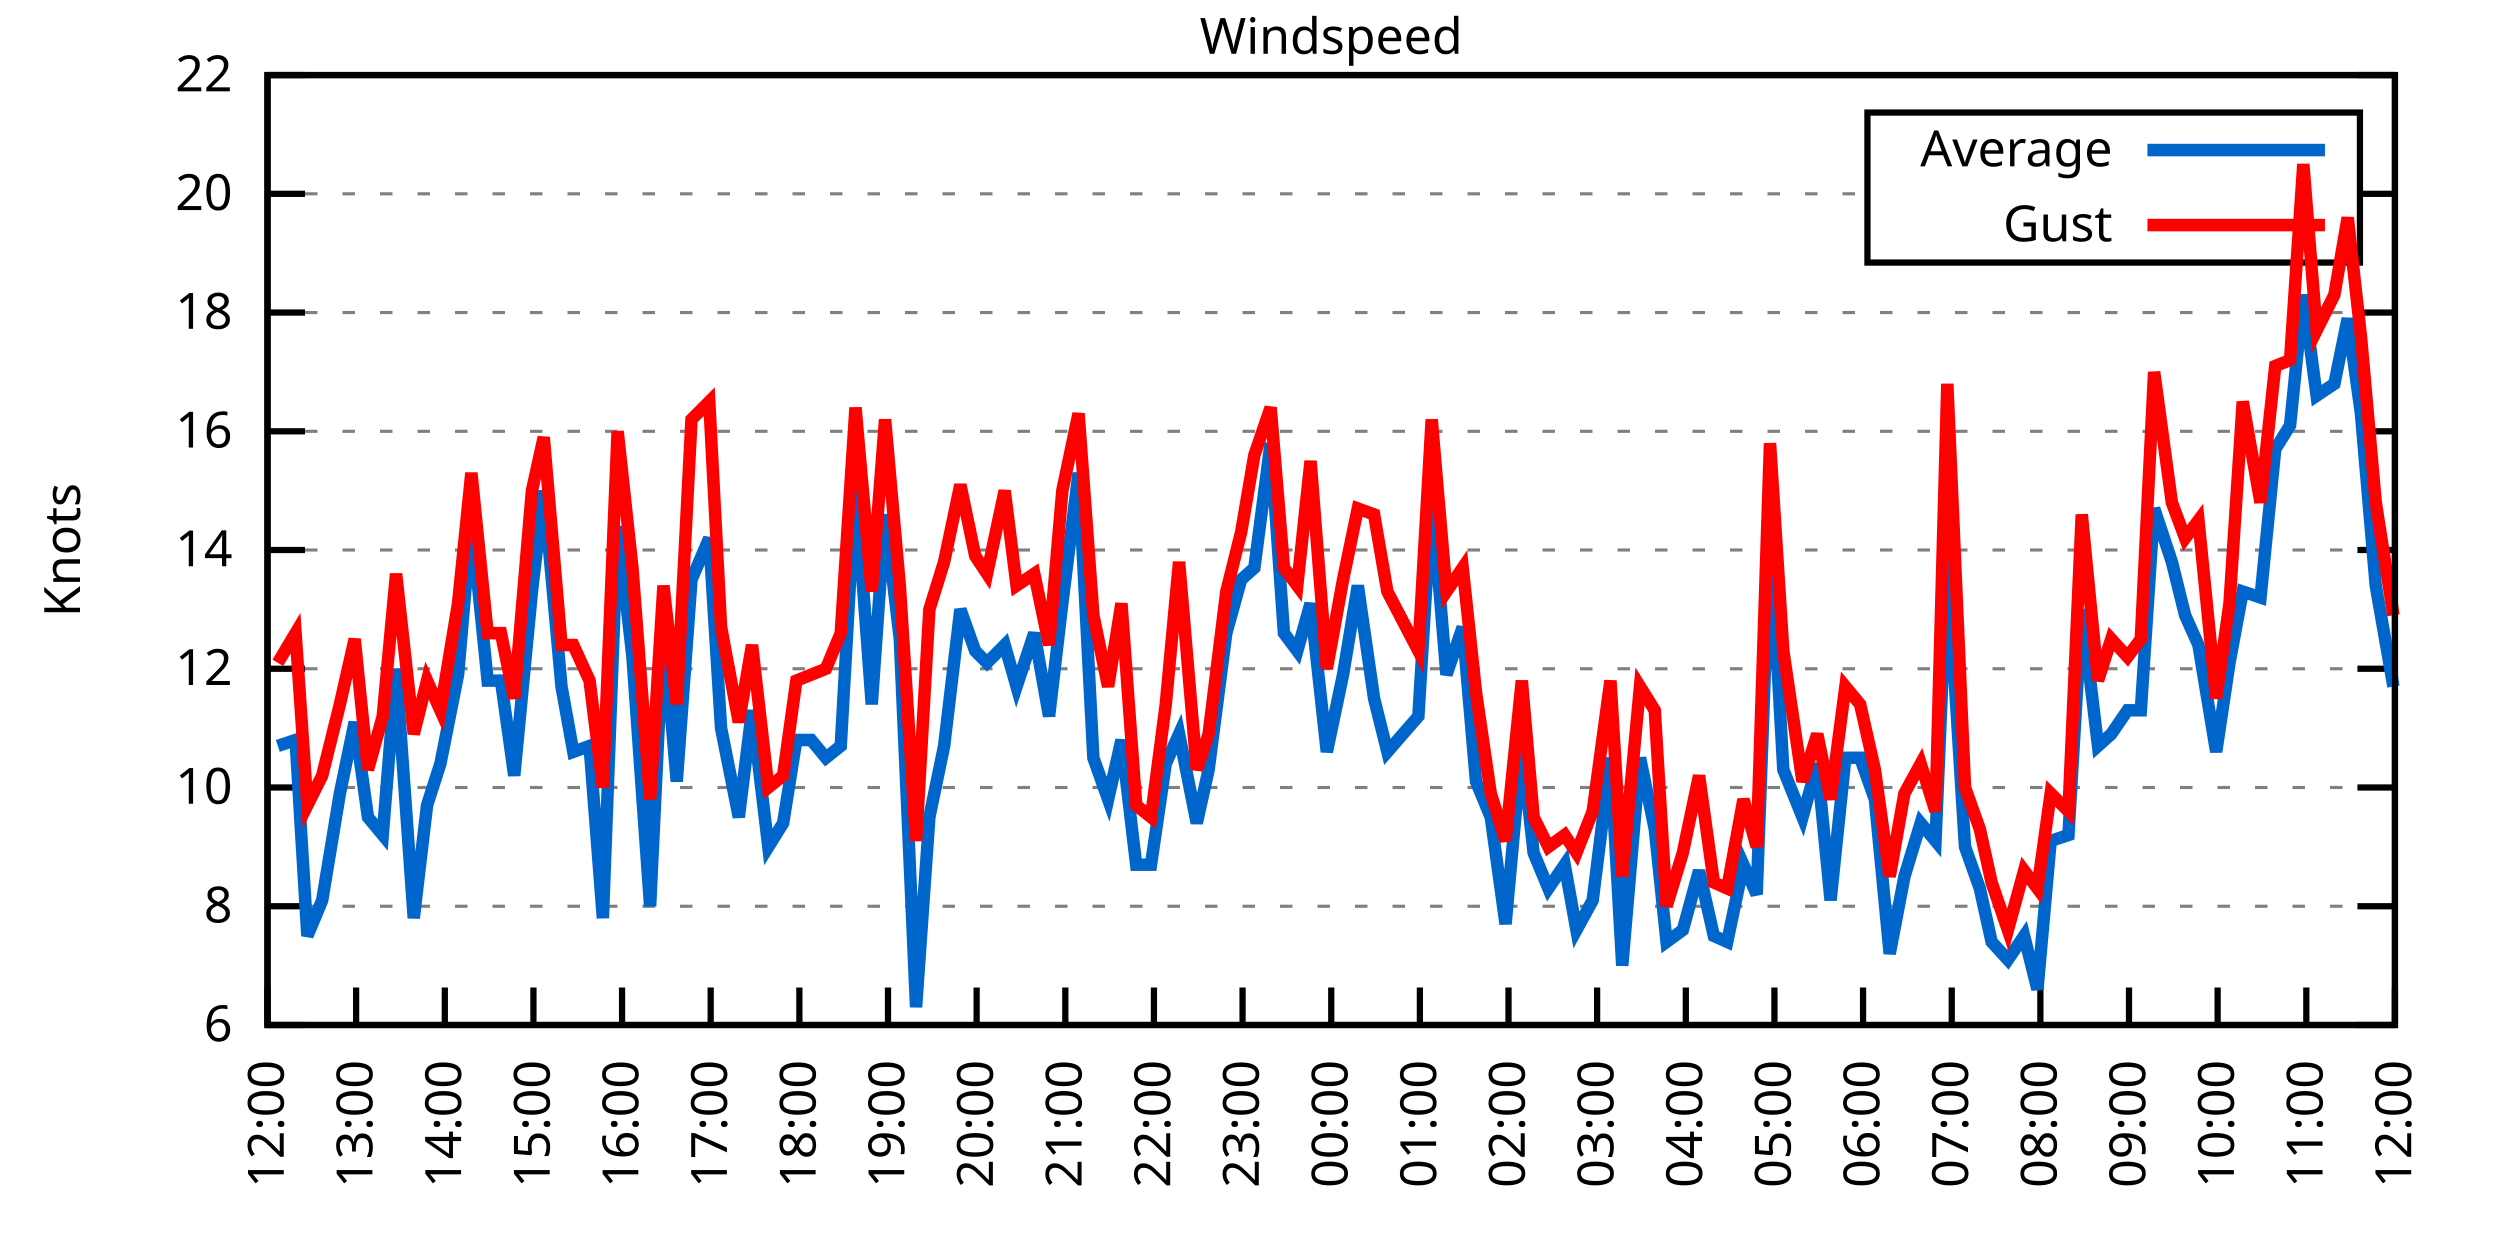
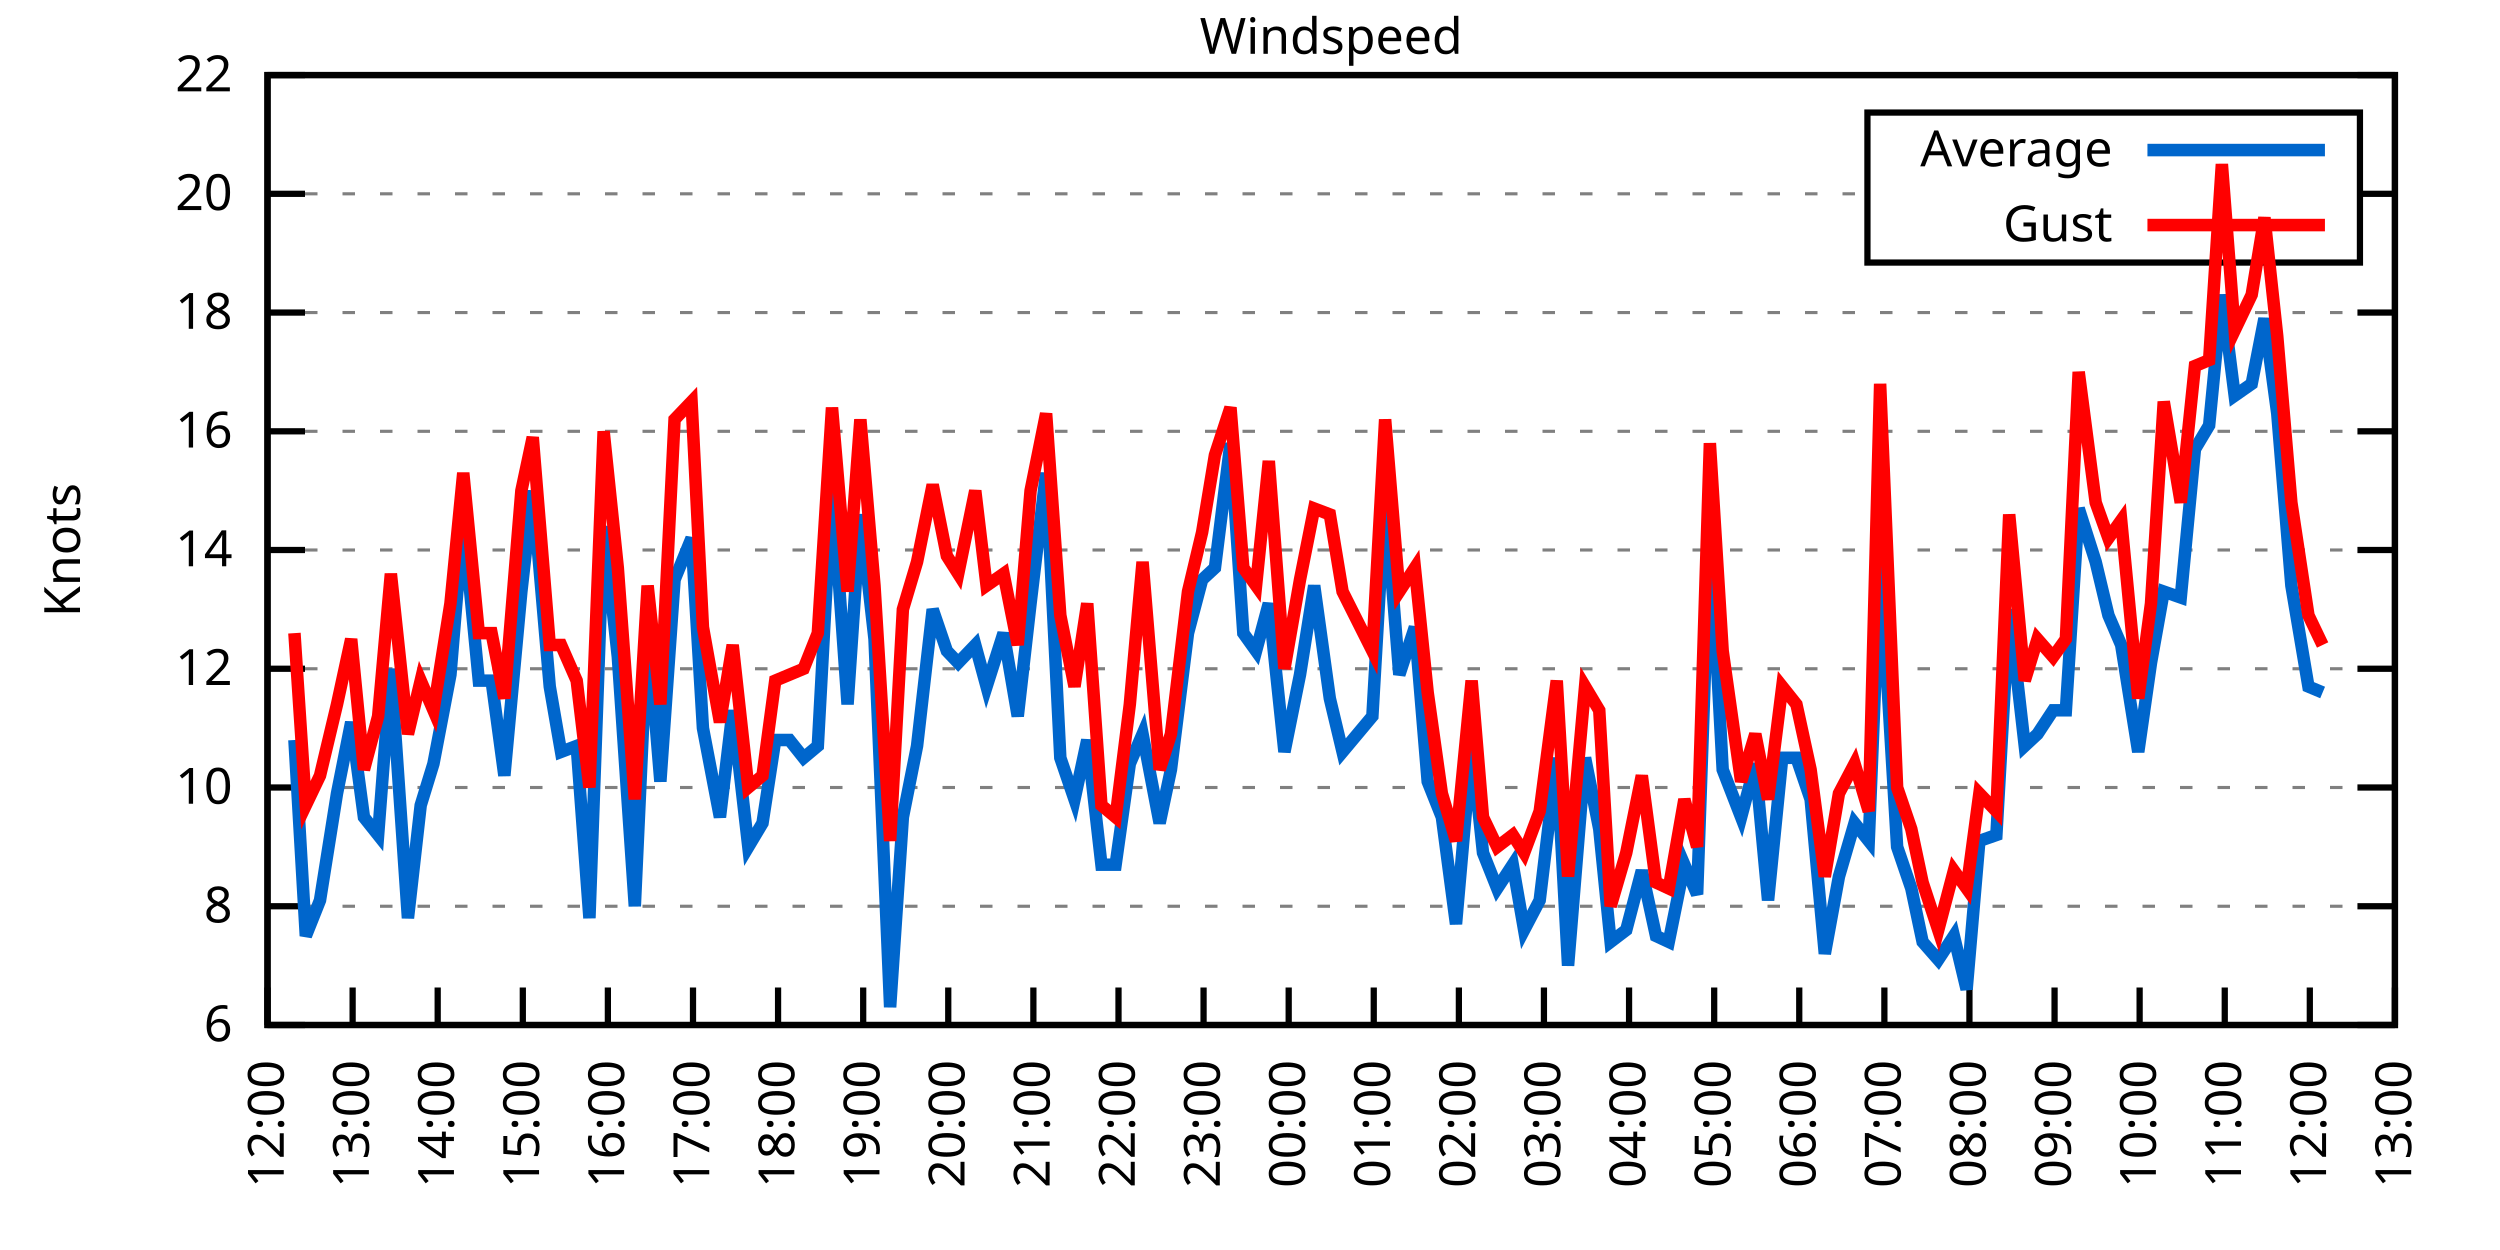
<svg xmlns="http://www.w3.org/2000/svg" xmlns:xlink="http://www.w3.org/1999/xlink" width="400" height="200" viewBox="0 0 400 200">
  <g id="gnuplot_canvas">
    <rect x="0" y="0" width="400" height="200" fill="none" />
    <defs>
      <circle id="gpDot" r="0.5" stroke-width="0.5" stroke="currentColor" />
      <path id="gpPt0" stroke-width="0.333" stroke="currentColor" d="M-1,0 h2 M0,-1 v2" />
      <path id="gpPt1" stroke-width="0.333" stroke="currentColor" d="M-1,-1 L1,1 M1,-1 L-1,1" />
      <path id="gpPt2" stroke-width="0.333" stroke="currentColor" d="M-1,0 L1,0 M0,-1 L0,1 M-1,-1 L1,1 M-1,1 L1,-1" />
      <rect id="gpPt3" stroke-width="0.333" stroke="currentColor" x="-1" y="-1" width="2" height="2" />
      <rect id="gpPt4" stroke-width="0.333" stroke="currentColor" fill="currentColor" x="-1" y="-1" width="2" height="2" />
      <circle id="gpPt5" stroke-width="0.333" stroke="currentColor" cx="0" cy="0" r="1" />
      <use xlink:href="#gpPt5" id="gpPt6" fill="currentColor" stroke="none" />
      <path id="gpPt7" stroke-width="0.333" stroke="currentColor" d="M0,-1.33 L-1.33,0.67 L1.33,0.67 z" />
      <use xlink:href="#gpPt7" id="gpPt8" fill="currentColor" stroke="none" />
      <use xlink:href="#gpPt7" id="gpPt9" stroke="currentColor" transform="rotate(180)" />
      <use xlink:href="#gpPt9" id="gpPt10" fill="currentColor" stroke="none" />
      <use xlink:href="#gpPt3" id="gpPt11" stroke="currentColor" transform="rotate(45)" />
      <use xlink:href="#gpPt11" id="gpPt12" fill="currentColor" stroke="none" />
      <path id="gpPt13" stroke-width="0.333" stroke="currentColor" d="M0,1.330 L1.265,0.411 L0.782,-1.067 L-0.782,-1.076 L-1.265,0.411 z" />
      <use xlink:href="#gpPt13" id="gpPt14" fill="currentColor" stroke="none" />
      <filter id="textbox" filterUnits="objectBoundingBox" x="0" y="0" height="1" width="1">
        <feFlood flood-color="white" flood-opacity="1" result="bgnd" />
        <feComposite in="SourceGraphic" in2="bgnd" operator="atop" />
      </filter>
      <filter id="greybox" filterUnits="objectBoundingBox" x="0" y="0" height="1" width="1">
        <feFlood flood-color="lightgrey" flood-opacity="1" result="grey" />
        <feComposite in="SourceGraphic" in2="grey" operator="atop" />
      </filter>
    </defs>
    <g fill="none" color="white" stroke="currentColor" stroke-width="1.00" stroke-linecap="butt" stroke-linejoin="miter">
</g>
    <g fill="none" color="black" stroke="currentColor" stroke-width="1.00" stroke-linecap="butt" stroke-linejoin="miter">
      <g stroke="none" shape-rendering="crispEdges">
        <polygon fill="rgb(255, 255, 255)" points="42.80,164.00 383.18,164.00 383.18,12.02 42.80,12.02 " />
      </g>
    </g>
    <g fill="none" color="black" stroke="currentColor" stroke-width="1.00" stroke-linecap="butt" stroke-linejoin="miter">
</g>
    <g fill="none" color="black" stroke="black" stroke-width="0.50" stroke-linecap="butt" stroke-linejoin="miter">
</g>
    <g fill="none" color="gray" stroke="currentColor" stroke-width="0.50" stroke-linecap="butt" stroke-linejoin="miter">
      <path stroke="gray" stroke-dasharray="2,4" class="gridline" d="M42.80,164.00 L383.19,164.00  " />
    </g>
    <g fill="none" color="gray" stroke="gray" stroke-width="1.00" stroke-linecap="butt" stroke-linejoin="miter">
</g>
    <g fill="none" color="black" stroke="currentColor" stroke-width="1.00" stroke-linecap="butt" stroke-linejoin="miter">
      <path stroke="black" d="M42.80,164.00 L48.80,164.00 M383.19,164.00 L377.19,164.00  " />
      <g transform="translate(37.20,166.60)" stroke="none" fill="black" font-family="Sans" font-size="8.00" text-anchor="end">
        <text>
          <tspan font-family="Sans"> 6</tspan>
        </text>
      </g>
    </g>
    <g fill="none" color="black" stroke="currentColor" stroke-width="1.00" stroke-linecap="butt" stroke-linejoin="miter">
</g>
    <g fill="none" color="black" stroke="black" stroke-width="0.50" stroke-linecap="butt" stroke-linejoin="miter">
</g>
    <g fill="none" color="gray" stroke="currentColor" stroke-width="0.50" stroke-linecap="butt" stroke-linejoin="miter">
      <path stroke="gray" stroke-dasharray="2,4" class="gridline" d="M42.80,145.00 L383.19,145.00  " />
    </g>
    <g fill="none" color="gray" stroke="gray" stroke-width="1.00" stroke-linecap="butt" stroke-linejoin="miter">
</g>
    <g fill="none" color="black" stroke="currentColor" stroke-width="1.00" stroke-linecap="butt" stroke-linejoin="miter">
      <path stroke="black" d="M42.80,145.00 L48.80,145.00 M383.19,145.00 L377.19,145.00  " />
      <g transform="translate(37.20,147.60)" stroke="none" fill="black" font-family="Sans" font-size="8.00" text-anchor="end">
        <text>
          <tspan font-family="Sans"> 8</tspan>
        </text>
      </g>
    </g>
    <g fill="none" color="black" stroke="currentColor" stroke-width="1.00" stroke-linecap="butt" stroke-linejoin="miter">
</g>
    <g fill="none" color="black" stroke="black" stroke-width="0.50" stroke-linecap="butt" stroke-linejoin="miter">
</g>
    <g fill="none" color="gray" stroke="currentColor" stroke-width="0.50" stroke-linecap="butt" stroke-linejoin="miter">
      <path stroke="gray" stroke-dasharray="2,4" class="gridline" d="M42.80,126.00 L383.19,126.00  " />
    </g>
    <g fill="none" color="gray" stroke="gray" stroke-width="1.00" stroke-linecap="butt" stroke-linejoin="miter">
</g>
    <g fill="none" color="black" stroke="currentColor" stroke-width="1.00" stroke-linecap="butt" stroke-linejoin="miter">
      <path stroke="black" d="M42.80,126.00 L48.80,126.00 M383.19,126.00 L377.19,126.00  " />
      <g transform="translate(37.20,128.60)" stroke="none" fill="black" font-family="Sans" font-size="8.00" text-anchor="end">
        <text>
          <tspan font-family="Sans"> 10</tspan>
        </text>
      </g>
    </g>
    <g fill="none" color="black" stroke="currentColor" stroke-width="1.00" stroke-linecap="butt" stroke-linejoin="miter">
</g>
    <g fill="none" color="black" stroke="black" stroke-width="0.50" stroke-linecap="butt" stroke-linejoin="miter">
</g>
    <g fill="none" color="gray" stroke="currentColor" stroke-width="0.50" stroke-linecap="butt" stroke-linejoin="miter">
      <path stroke="gray" stroke-dasharray="2,4" class="gridline" d="M42.80,107.00 L383.19,107.00  " />
    </g>
    <g fill="none" color="gray" stroke="gray" stroke-width="1.00" stroke-linecap="butt" stroke-linejoin="miter">
</g>
    <g fill="none" color="black" stroke="currentColor" stroke-width="1.00" stroke-linecap="butt" stroke-linejoin="miter">
      <path stroke="black" d="M42.80,107.00 L48.80,107.00 M383.19,107.00 L377.19,107.00  " />
      <g transform="translate(37.20,109.60)" stroke="none" fill="black" font-family="Sans" font-size="8.00" text-anchor="end">
        <text>
          <tspan font-family="Sans"> 12</tspan>
        </text>
      </g>
    </g>
    <g fill="none" color="black" stroke="currentColor" stroke-width="1.00" stroke-linecap="butt" stroke-linejoin="miter">
</g>
    <g fill="none" color="black" stroke="black" stroke-width="0.50" stroke-linecap="butt" stroke-linejoin="miter">
</g>
    <g fill="none" color="gray" stroke="currentColor" stroke-width="0.50" stroke-linecap="butt" stroke-linejoin="miter">
      <path stroke="gray" stroke-dasharray="2,4" class="gridline" d="M42.80,88.00 L383.19,88.00  " />
    </g>
    <g fill="none" color="gray" stroke="gray" stroke-width="1.00" stroke-linecap="butt" stroke-linejoin="miter">
</g>
    <g fill="none" color="black" stroke="currentColor" stroke-width="1.00" stroke-linecap="butt" stroke-linejoin="miter">
      <path stroke="black" d="M42.80,88.00 L48.80,88.00 M383.19,88.00 L377.19,88.00  " />
      <g transform="translate(37.20,90.60)" stroke="none" fill="black" font-family="Sans" font-size="8.00" text-anchor="end">
        <text>
          <tspan font-family="Sans"> 14</tspan>
        </text>
      </g>
    </g>
    <g fill="none" color="black" stroke="currentColor" stroke-width="1.00" stroke-linecap="butt" stroke-linejoin="miter">
</g>
    <g fill="none" color="black" stroke="black" stroke-width="0.50" stroke-linecap="butt" stroke-linejoin="miter">
</g>
    <g fill="none" color="gray" stroke="currentColor" stroke-width="0.50" stroke-linecap="butt" stroke-linejoin="miter">
      <path stroke="gray" stroke-dasharray="2,4" class="gridline" d="M42.80,69.01 L383.19,69.01  " />
    </g>
    <g fill="none" color="gray" stroke="gray" stroke-width="1.00" stroke-linecap="butt" stroke-linejoin="miter">
</g>
    <g fill="none" color="black" stroke="currentColor" stroke-width="1.00" stroke-linecap="butt" stroke-linejoin="miter">
      <path stroke="black" d="M42.80,69.01 L48.80,69.01 M383.19,69.01 L377.19,69.01  " />
      <g transform="translate(37.20,71.61)" stroke="none" fill="black" font-family="Sans" font-size="8.00" text-anchor="end">
        <text>
          <tspan font-family="Sans"> 16</tspan>
        </text>
      </g>
    </g>
    <g fill="none" color="black" stroke="currentColor" stroke-width="1.00" stroke-linecap="butt" stroke-linejoin="miter">
</g>
    <g fill="none" color="black" stroke="black" stroke-width="0.50" stroke-linecap="butt" stroke-linejoin="miter">
</g>
    <g fill="none" color="gray" stroke="currentColor" stroke-width="0.50" stroke-linecap="butt" stroke-linejoin="miter">
      <path stroke="gray" stroke-dasharray="2,4" class="gridline" d="M42.80,50.01 L383.19,50.01  " />
    </g>
    <g fill="none" color="gray" stroke="gray" stroke-width="1.00" stroke-linecap="butt" stroke-linejoin="miter">
</g>
    <g fill="none" color="black" stroke="currentColor" stroke-width="1.00" stroke-linecap="butt" stroke-linejoin="miter">
      <path stroke="black" d="M42.80,50.01 L48.80,50.01 M383.19,50.01 L377.19,50.01  " />
      <g transform="translate(37.20,52.61)" stroke="none" fill="black" font-family="Sans" font-size="8.00" text-anchor="end">
        <text>
          <tspan font-family="Sans"> 18</tspan>
        </text>
      </g>
    </g>
    <g fill="none" color="black" stroke="currentColor" stroke-width="1.00" stroke-linecap="butt" stroke-linejoin="miter">
</g>
    <g fill="none" color="black" stroke="black" stroke-width="0.50" stroke-linecap="butt" stroke-linejoin="miter">
</g>
    <g fill="none" color="gray" stroke="currentColor" stroke-width="0.50" stroke-linecap="butt" stroke-linejoin="miter">
      <path stroke="gray" stroke-dasharray="2,4" class="gridline" d="M42.80,31.01 L298.79,31.01 M377.59,31.01 L383.19,31.01  " />
    </g>
    <g fill="none" color="gray" stroke="gray" stroke-width="1.00" stroke-linecap="butt" stroke-linejoin="miter">
</g>
    <g fill="none" color="black" stroke="currentColor" stroke-width="1.00" stroke-linecap="butt" stroke-linejoin="miter">
      <path stroke="black" d="M42.80,31.01 L48.80,31.01 M383.19,31.01 L377.19,31.01  " />
      <g transform="translate(37.20,33.61)" stroke="none" fill="black" font-family="Sans" font-size="8.00" text-anchor="end">
        <text>
          <tspan font-family="Sans"> 20</tspan>
        </text>
      </g>
    </g>
    <g fill="none" color="black" stroke="currentColor" stroke-width="1.00" stroke-linecap="butt" stroke-linejoin="miter">
</g>
    <g fill="none" color="black" stroke="black" stroke-width="0.50" stroke-linecap="butt" stroke-linejoin="miter">
</g>
    <g fill="none" color="gray" stroke="currentColor" stroke-width="0.50" stroke-linecap="butt" stroke-linejoin="miter">
      <path stroke="gray" stroke-dasharray="2,4" class="gridline" d="M42.80,12.01 L383.19,12.01  " />
    </g>
    <g fill="none" color="gray" stroke="gray" stroke-width="1.00" stroke-linecap="butt" stroke-linejoin="miter">
</g>
    <g fill="none" color="black" stroke="currentColor" stroke-width="1.00" stroke-linecap="butt" stroke-linejoin="miter">
      <path stroke="black" d="M42.80,12.01 L48.80,12.01 M383.19,12.01 L377.19,12.01  " />
      <g transform="translate(37.20,14.61)" stroke="none" fill="black" font-family="Sans" font-size="8.00" text-anchor="end">
        <text>
          <tspan font-family="Sans"> 22</tspan>
        </text>
      </g>
    </g>
    <g fill="none" color="black" stroke="currentColor" stroke-width="1.00" stroke-linecap="butt" stroke-linejoin="miter">
      <path stroke="black" d="M42.80,164.00 L42.80,158.00  " />
      <g transform="translate(45.40,169.60) rotate(270.00)" stroke="none" fill="black" font-family="Sans" font-size="8.00" text-anchor="end">
        <text>
          <tspan font-family="Sans">12:00</tspan>
        </text>
      </g>
    </g>
    <g fill="none" color="black" stroke="currentColor" stroke-width="1.00" stroke-linecap="butt" stroke-linejoin="miter">
-       <path stroke="black" d="M56.98,164.00 L56.98,158.00  " />
-       <g transform="translate(59.58,169.60) rotate(270.00)" stroke="none" fill="black" font-family="Sans" font-size="8.00" text-anchor="end">
+       <path stroke="black" d="M56.42,164.00 L56.42,158.00  " />
+       <g transform="translate(59.02,169.60) rotate(270.00)" stroke="none" fill="black" font-family="Sans" font-size="8.00" text-anchor="end">
        <text>
          <tspan font-family="Sans">13:00</tspan>
        </text>
      </g>
    </g>
    <g fill="none" color="black" stroke="currentColor" stroke-width="1.00" stroke-linecap="butt" stroke-linejoin="miter">
-       <path stroke="black" d="M71.17,164.00 L71.17,158.00  " />
-       <g transform="translate(73.77,169.60) rotate(270.00)" stroke="none" fill="black" font-family="Sans" font-size="8.00" text-anchor="end">
+       <path stroke="black" d="M70.03,164.00 L70.03,158.00  " />
+       <g transform="translate(72.63,169.60) rotate(270.00)" stroke="none" fill="black" font-family="Sans" font-size="8.00" text-anchor="end">
        <text>
          <tspan font-family="Sans">14:00</tspan>
        </text>
      </g>
    </g>
    <g fill="none" color="black" stroke="currentColor" stroke-width="1.00" stroke-linecap="butt" stroke-linejoin="miter">
-       <path stroke="black" d="M85.35,164.00 L85.35,158.00  " />
-       <g transform="translate(87.95,169.60) rotate(270.00)" stroke="none" fill="black" font-family="Sans" font-size="8.00" text-anchor="end">
+       <path stroke="black" d="M83.65,164.00 L83.65,158.00  " />
+       <g transform="translate(86.25,169.60) rotate(270.00)" stroke="none" fill="black" font-family="Sans" font-size="8.00" text-anchor="end">
        <text>
          <tspan font-family="Sans">15:00</tspan>
        </text>
      </g>
    </g>
    <g fill="none" color="black" stroke="currentColor" stroke-width="1.00" stroke-linecap="butt" stroke-linejoin="miter">
-       <path stroke="black" d="M99.53,164.00 L99.53,158.00  " />
-       <g transform="translate(102.13,169.60) rotate(270.00)" stroke="none" fill="black" font-family="Sans" font-size="8.00" text-anchor="end">
+       <path stroke="black" d="M97.26,164.00 L97.26,158.00  " />
+       <g transform="translate(99.86,169.60) rotate(270.00)" stroke="none" fill="black" font-family="Sans" font-size="8.00" text-anchor="end">
        <text>
          <tspan font-family="Sans">16:00</tspan>
        </text>
      </g>
    </g>
    <g fill="none" color="black" stroke="currentColor" stroke-width="1.00" stroke-linecap="butt" stroke-linejoin="miter">
-       <path stroke="black" d="M113.71,164.00 L113.71,158.00  " />
-       <g transform="translate(116.31,169.60) rotate(270.00)" stroke="none" fill="black" font-family="Sans" font-size="8.00" text-anchor="end">
+       <path stroke="black" d="M110.88,164.00 L110.88,158.00  " />
+       <g transform="translate(113.48,169.60) rotate(270.00)" stroke="none" fill="black" font-family="Sans" font-size="8.00" text-anchor="end">
        <text>
          <tspan font-family="Sans">17:00</tspan>
        </text>
      </g>
    </g>
    <g fill="none" color="black" stroke="currentColor" stroke-width="1.00" stroke-linecap="butt" stroke-linejoin="miter">
-       <path stroke="black" d="M127.90,164.00 L127.90,158.00  " />
-       <g transform="translate(130.50,169.60) rotate(270.00)" stroke="none" fill="black" font-family="Sans" font-size="8.00" text-anchor="end">
+       <path stroke="black" d="M124.49,164.00 L124.49,158.00  " />
+       <g transform="translate(127.09,169.60) rotate(270.00)" stroke="none" fill="black" font-family="Sans" font-size="8.00" text-anchor="end">
        <text>
          <tspan font-family="Sans">18:00</tspan>
        </text>
      </g>
    </g>
    <g fill="none" color="black" stroke="currentColor" stroke-width="1.00" stroke-linecap="butt" stroke-linejoin="miter">
-       <path stroke="black" d="M142.08,164.00 L142.08,158.00  " />
-       <g transform="translate(144.68,169.60) rotate(270.00)" stroke="none" fill="black" font-family="Sans" font-size="8.00" text-anchor="end">
+       <path stroke="black" d="M138.11,164.00 L138.11,158.00  " />
+       <g transform="translate(140.71,169.60) rotate(270.00)" stroke="none" fill="black" font-family="Sans" font-size="8.00" text-anchor="end">
        <text>
          <tspan font-family="Sans">19:00</tspan>
        </text>
      </g>
    </g>
    <g fill="none" color="black" stroke="currentColor" stroke-width="1.00" stroke-linecap="butt" stroke-linejoin="miter">
-       <path stroke="black" d="M156.26,164.00 L156.26,158.00  " />
-       <g transform="translate(158.86,169.60) rotate(270.00)" stroke="none" fill="black" font-family="Sans" font-size="8.00" text-anchor="end">
+       <path stroke="black" d="M151.72,164.00 L151.72,158.00  " />
+       <g transform="translate(154.32,169.60) rotate(270.00)" stroke="none" fill="black" font-family="Sans" font-size="8.00" text-anchor="end">
        <text>
          <tspan font-family="Sans">20:00</tspan>
        </text>
      </g>
    </g>
    <g fill="none" color="black" stroke="currentColor" stroke-width="1.00" stroke-linecap="butt" stroke-linejoin="miter">
-       <path stroke="black" d="M170.45,164.00 L170.45,158.00  " />
-       <g transform="translate(173.05,169.60) rotate(270.00)" stroke="none" fill="black" font-family="Sans" font-size="8.00" text-anchor="end">
+       <path stroke="black" d="M165.34,164.00 L165.34,158.00  " />
+       <g transform="translate(167.94,169.60) rotate(270.00)" stroke="none" fill="black" font-family="Sans" font-size="8.00" text-anchor="end">
        <text>
          <tspan font-family="Sans">21:00</tspan>
        </text>
      </g>
    </g>
    <g fill="none" color="black" stroke="currentColor" stroke-width="1.00" stroke-linecap="butt" stroke-linejoin="miter">
-       <path stroke="black" d="M184.63,164.00 L184.63,158.00  " />
-       <g transform="translate(187.23,169.60) rotate(270.00)" stroke="none" fill="black" font-family="Sans" font-size="8.00" text-anchor="end">
+       <path stroke="black" d="M178.96,164.00 L178.96,158.00  " />
+       <g transform="translate(181.56,169.60) rotate(270.00)" stroke="none" fill="black" font-family="Sans" font-size="8.00" text-anchor="end">
        <text>
          <tspan font-family="Sans">22:00</tspan>
        </text>
      </g>
    </g>
    <g fill="none" color="black" stroke="currentColor" stroke-width="1.00" stroke-linecap="butt" stroke-linejoin="miter">
-       <path stroke="black" d="M198.81,164.00 L198.81,158.00  " />
-       <g transform="translate(201.41,169.60) rotate(270.00)" stroke="none" fill="black" font-family="Sans" font-size="8.00" text-anchor="end">
+       <path stroke="black" d="M192.57,164.00 L192.57,158.00  " />
+       <g transform="translate(195.17,169.60) rotate(270.00)" stroke="none" fill="black" font-family="Sans" font-size="8.00" text-anchor="end">
        <text>
          <tspan font-family="Sans">23:00</tspan>
        </text>
      </g>
    </g>
    <g fill="none" color="black" stroke="currentColor" stroke-width="1.00" stroke-linecap="butt" stroke-linejoin="miter">
-       <path stroke="black" d="M213.00,164.00 L213.00,158.00  " />
-       <g transform="translate(215.60,169.60) rotate(270.00)" stroke="none" fill="black" font-family="Sans" font-size="8.00" text-anchor="end">
+       <path stroke="black" d="M206.19,164.00 L206.19,158.00  " />
+       <g transform="translate(208.79,169.60) rotate(270.00)" stroke="none" fill="black" font-family="Sans" font-size="8.00" text-anchor="end">
        <text>
          <tspan font-family="Sans">00:00</tspan>
        </text>
      </g>
    </g>
    <g fill="none" color="black" stroke="currentColor" stroke-width="1.00" stroke-linecap="butt" stroke-linejoin="miter">
-       <path stroke="black" d="M227.18,164.00 L227.18,158.00  " />
-       <g transform="translate(229.78,169.60) rotate(270.00)" stroke="none" fill="black" font-family="Sans" font-size="8.00" text-anchor="end">
+       <path stroke="black" d="M219.80,164.00 L219.80,158.00  " />
+       <g transform="translate(222.40,169.60) rotate(270.00)" stroke="none" fill="black" font-family="Sans" font-size="8.00" text-anchor="end">
        <text>
          <tspan font-family="Sans">01:00</tspan>
        </text>
      </g>
    </g>
    <g fill="none" color="black" stroke="currentColor" stroke-width="1.00" stroke-linecap="butt" stroke-linejoin="miter">
-       <path stroke="black" d="M241.36,164.00 L241.36,158.00  " />
-       <g transform="translate(243.96,169.60) rotate(270.00)" stroke="none" fill="black" font-family="Sans" font-size="8.00" text-anchor="end">
+       <path stroke="black" d="M233.42,164.00 L233.42,158.00  " />
+       <g transform="translate(236.02,169.60) rotate(270.00)" stroke="none" fill="black" font-family="Sans" font-size="8.00" text-anchor="end">
        <text>
          <tspan font-family="Sans">02:00</tspan>
        </text>
      </g>
    </g>
    <g fill="none" color="black" stroke="currentColor" stroke-width="1.00" stroke-linecap="butt" stroke-linejoin="miter">
-       <path stroke="black" d="M255.54,164.00 L255.54,158.00  " />
-       <g transform="translate(258.14,169.60) rotate(270.00)" stroke="none" fill="black" font-family="Sans" font-size="8.00" text-anchor="end">
+       <path stroke="black" d="M247.03,164.00 L247.03,158.00  " />
+       <g transform="translate(249.63,169.60) rotate(270.00)" stroke="none" fill="black" font-family="Sans" font-size="8.00" text-anchor="end">
        <text>
          <tspan font-family="Sans">03:00</tspan>
        </text>
      </g>
    </g>
    <g fill="none" color="black" stroke="currentColor" stroke-width="1.00" stroke-linecap="butt" stroke-linejoin="miter">
-       <path stroke="black" d="M269.73,164.00 L269.73,158.00  " />
-       <g transform="translate(272.33,169.60) rotate(270.00)" stroke="none" fill="black" font-family="Sans" font-size="8.00" text-anchor="end">
+       <path stroke="black" d="M260.65,164.00 L260.65,158.00  " />
+       <g transform="translate(263.25,169.60) rotate(270.00)" stroke="none" fill="black" font-family="Sans" font-size="8.00" text-anchor="end">
        <text>
          <tspan font-family="Sans">04:00</tspan>
        </text>
      </g>
    </g>
    <g fill="none" color="black" stroke="currentColor" stroke-width="1.00" stroke-linecap="butt" stroke-linejoin="miter">
-       <path stroke="black" d="M283.91,164.00 L283.91,158.00  " />
-       <g transform="translate(286.51,169.60) rotate(270.00)" stroke="none" fill="black" font-family="Sans" font-size="8.00" text-anchor="end">
+       <path stroke="black" d="M274.27,164.00 L274.27,158.00  " />
+       <g transform="translate(276.87,169.60) rotate(270.00)" stroke="none" fill="black" font-family="Sans" font-size="8.00" text-anchor="end">
        <text>
          <tspan font-family="Sans">05:00</tspan>
        </text>
      </g>
    </g>
    <g fill="none" color="black" stroke="currentColor" stroke-width="1.00" stroke-linecap="butt" stroke-linejoin="miter">
-       <path stroke="black" d="M298.09,164.00 L298.09,158.00  " />
-       <g transform="translate(300.69,169.60) rotate(270.00)" stroke="none" fill="black" font-family="Sans" font-size="8.00" text-anchor="end">
+       <path stroke="black" d="M287.88,164.00 L287.88,158.00  " />
+       <g transform="translate(290.48,169.60) rotate(270.00)" stroke="none" fill="black" font-family="Sans" font-size="8.00" text-anchor="end">
        <text>
          <tspan font-family="Sans">06:00</tspan>
        </text>
      </g>
    </g>
    <g fill="none" color="black" stroke="currentColor" stroke-width="1.00" stroke-linecap="butt" stroke-linejoin="miter">
-       <path stroke="black" d="M312.28,164.00 L312.28,158.00  " />
-       <g transform="translate(314.88,169.60) rotate(270.00)" stroke="none" fill="black" font-family="Sans" font-size="8.00" text-anchor="end">
+       <path stroke="black" d="M301.50,164.00 L301.50,158.00  " />
+       <g transform="translate(304.10,169.60) rotate(270.00)" stroke="none" fill="black" font-family="Sans" font-size="8.00" text-anchor="end">
        <text>
          <tspan font-family="Sans">07:00</tspan>
        </text>
      </g>
    </g>
    <g fill="none" color="black" stroke="currentColor" stroke-width="1.00" stroke-linecap="butt" stroke-linejoin="miter">
-       <path stroke="black" d="M326.46,164.00 L326.46,158.00  " />
-       <g transform="translate(329.06,169.60) rotate(270.00)" stroke="none" fill="black" font-family="Sans" font-size="8.00" text-anchor="end">
+       <path stroke="black" d="M315.11,164.00 L315.11,158.00  " />
+       <g transform="translate(317.71,169.60) rotate(270.00)" stroke="none" fill="black" font-family="Sans" font-size="8.00" text-anchor="end">
        <text>
          <tspan font-family="Sans">08:00</tspan>
        </text>
      </g>
    </g>
    <g fill="none" color="black" stroke="currentColor" stroke-width="1.00" stroke-linecap="butt" stroke-linejoin="miter">
-       <path stroke="black" d="M340.64,164.00 L340.64,158.00  " />
-       <g transform="translate(343.24,169.60) rotate(270.00)" stroke="none" fill="black" font-family="Sans" font-size="8.00" text-anchor="end">
+       <path stroke="black" d="M328.73,164.00 L328.73,158.00  " />
+       <g transform="translate(331.33,169.60) rotate(270.00)" stroke="none" fill="black" font-family="Sans" font-size="8.00" text-anchor="end">
        <text>
          <tspan font-family="Sans">09:00</tspan>
        </text>
      </g>
    </g>
    <g fill="none" color="black" stroke="currentColor" stroke-width="1.00" stroke-linecap="butt" stroke-linejoin="miter">
-       <path stroke="black" d="M354.82,164.00 L354.82,158.00  " />
-       <g transform="translate(357.42,169.60) rotate(270.00)" stroke="none" fill="black" font-family="Sans" font-size="8.00" text-anchor="end">
+       <path stroke="black" d="M342.34,164.00 L342.34,158.00  " />
+       <g transform="translate(344.94,169.60) rotate(270.00)" stroke="none" fill="black" font-family="Sans" font-size="8.00" text-anchor="end">
        <text>
          <tspan font-family="Sans">10:00</tspan>
        </text>
      </g>
    </g>
    <g fill="none" color="black" stroke="currentColor" stroke-width="1.00" stroke-linecap="butt" stroke-linejoin="miter">
-       <path stroke="black" d="M369.01,164.00 L369.01,158.00  " />
-       <g transform="translate(371.61,169.60) rotate(270.00)" stroke="none" fill="black" font-family="Sans" font-size="8.00" text-anchor="end">
+       <path stroke="black" d="M355.96,164.00 L355.96,158.00  " />
+       <g transform="translate(358.56,169.60) rotate(270.00)" stroke="none" fill="black" font-family="Sans" font-size="8.00" text-anchor="end">
        <text>
          <tspan font-family="Sans">11:00</tspan>
+         </text>
+       </g>
+     </g>
+     <g fill="none" color="black" stroke="currentColor" stroke-width="1.00" stroke-linecap="butt" stroke-linejoin="miter">
+       <path stroke="black" d="M369.57,164.00 L369.57,158.00  " />
+       <g transform="translate(372.17,169.60) rotate(270.00)" stroke="none" fill="black" font-family="Sans" font-size="8.00" text-anchor="end">
+         <text>
+           <tspan font-family="Sans">12:00</tspan>
        </text>
      </g>
    </g>
    <g fill="none" color="black" stroke="currentColor" stroke-width="1.00" stroke-linecap="butt" stroke-linejoin="miter">
      <path stroke="black" d="M383.19,164.00 L383.19,158.00  " />
      <g transform="translate(385.79,169.60) rotate(270.00)" stroke="none" fill="black" font-family="Sans" font-size="8.00" text-anchor="end">
        <text>
-           <tspan font-family="Sans">12:00</tspan>
+           <tspan font-family="Sans">13:00</tspan>
        </text>
      </g>
    </g>
    <g fill="none" color="black" stroke="currentColor" stroke-width="1.00" stroke-linecap="butt" stroke-linejoin="miter">
</g>
    <g fill="none" color="black" stroke="currentColor" stroke-width="1.00" stroke-linecap="butt" stroke-linejoin="miter">
      <path stroke="black" d="M42.80,12.01 L42.80,164.00 L383.19,164.00 L383.19,12.01 L42.80,12.01 Z  " />
    </g>
    <g fill="none" color="black" stroke="currentColor" stroke-width="1.00" stroke-linecap="butt" stroke-linejoin="miter">
</g>
    <g fill="none" color="black" stroke="currentColor" stroke-width="1.00" stroke-linecap="butt" stroke-linejoin="miter">
      <path stroke="black" d="M298.79,42.01 L298.79,18.01 L377.59,18.01 L377.59,42.01 L298.79,42.01 Z  " />
    </g>
    <g id="Windspeed_plot_1">
      <g fill="none" color="white" stroke="black" stroke-width="2.00" stroke-linecap="butt" stroke-linejoin="miter">
</g>
      <g fill="none" color="black" stroke="currentColor" stroke-width="2.00" stroke-linecap="butt" stroke-linejoin="miter">
        <g transform="translate(337.99,26.61)" stroke="none" fill="black" font-family="Sans" font-size="8.00" text-anchor="end">
          <text>
            <tspan font-family="Sans">Average</tspan>
          </text>
        </g>
      </g>
      <g fill="none" color="black" stroke="currentColor" stroke-width="2.00" stroke-linecap="butt" stroke-linejoin="miter">
-         <path stroke="rgb(  0, 102, 204)" d="M343.59,24.01 L371.99,24.01 M44.45,119.35 L47.29,118.40 L49.18,149.75 L51.55,144.05 L54.38,126.95 L56.75,115.55   L58.87,130.75 L61.24,133.60 L63.37,107.00 L66.20,146.90 L68.33,128.85 L70.46,122.20 L73.29,107.95 L75.42,83.26   L78.02,108.90 L80.15,108.90 L82.28,124.10 L85.11,94.65 L87.00,78.51 L89.84,109.85 L91.73,120.30 L94.33,119.35   L96.46,146.90 L98.82,84.21 L101.19,105.10 L104.02,145.00 L106.15,100.35 L108.28,125.05 L110.64,92.75 L113.48,86.11   L115.37,116.50 L118.21,130.75 L120.33,113.65 L122.93,135.50 L125.30,131.70 L127.42,118.40 L129.79,118.40 L132.15,121.25   L134.52,119.35 L136.88,77.56 L139.48,112.70 L141.61,82.31 L143.97,102.25 L146.57,161.15 L148.70,130.75 L151.06,119.35   L153.66,97.50 L156.03,104.15 L157.92,106.05 L160.75,103.20 L162.65,109.85 L165.48,101.30 L167.85,114.60 L169.97,96.55   L172.57,75.66 L174.94,121.25 L177.30,127.90 L179.43,118.40 L181.79,138.35 L184.16,138.35 L186.52,122.20 L188.65,117.45   L191.48,131.70 L193.38,123.15 L196.21,101.30 L198.58,92.75 L200.70,90.85 L203.30,70.91 L205.43,101.30 L207.56,104.15   L209.69,96.55 L212.29,120.30 L214.89,107.95 L217.25,93.70 L219.85,111.75 L221.98,120.30 L226.94,114.60 L229.07,79.46   L231.43,107.95 L234.03,100.35 L236.16,125.05 L238.52,130.75 L240.89,147.85 L243.49,119.35 L245.38,136.45 L247.74,142.15   L250.34,138.35 L252.23,148.80 L254.83,144.05 L257.67,121.25 L259.56,154.50 L262.40,121.25 L264.76,132.65 L266.65,150.70   L269.25,148.80 L271.85,139.30 L274.22,149.75 L276.35,150.70 L278.95,138.35 L281.07,143.10 L283.20,85.16 L285.33,123.15   L288.40,130.75 L290.76,122.20 L292.89,144.05 L295.26,121.25 L297.62,121.25 L299.98,127.90 L302.35,152.60 L304.71,140.25   L307.31,131.70 L309.68,134.55 L311.57,89.90 L314.40,135.50 L316.77,142.15 L318.66,150.70 L321.26,153.55 L323.86,149.75   L325.99,158.30 L328.11,134.55 L330.95,133.60 L333.08,97.50 L335.68,119.35 L337.80,117.45 L340.40,113.65 L342.53,113.65   L344.66,81.36 L347.50,89.90 L349.62,98.45 L351.75,103.20 L354.59,120.30 L356.72,106.05 L358.84,94.65 L361.68,95.60   L364.04,71.86 L366.41,68.06 L368.53,47.16 L370.66,63.31 L373.50,61.41 L375.63,50.96 L377.75,66.16 L380.12,93.70   L382.95,109.85  " />
+         <path stroke="rgb(  0, 102, 204)" d="M343.59,24.01 L371.99,24.01 M47.11,118.40 L48.93,149.75 L51.20,144.05 L53.92,126.95 L56.19,115.55 L58.23,130.75   L60.50,133.60 L62.54,107.00 L65.27,146.90 L67.31,128.85 L69.35,122.20 L72.07,107.95 L74.12,83.26 L76.61,108.90   L78.65,108.90 L80.70,124.10 L83.42,94.65 L85.24,78.51 L87.96,109.85 L89.77,120.30 L92.27,119.35 L94.31,146.90   L96.58,84.21 L98.85,105.10 L101.57,145.00 L103.62,100.35 L105.66,125.05 L107.93,92.75 L110.65,86.11 L112.47,116.50   L115.19,130.75 L117.23,113.65 L119.73,135.50 L122.00,131.70 L124.04,118.40 L126.31,118.40 L128.58,121.25 L130.85,119.35   L133.12,77.56 L135.61,112.70 L137.66,82.31 L139.92,102.25 L142.42,161.15 L144.46,130.75 L146.73,119.35 L149.23,97.50   L151.50,104.15 L153.31,106.05 L156.04,103.20 L157.85,109.85 L160.57,101.30 L162.84,114.60 L164.89,96.55 L167.38,75.66   L169.65,121.25 L171.92,127.90 L173.96,118.40 L176.23,138.35 L178.50,138.35 L180.77,122.20 L182.81,117.45 L185.54,131.70   L187.35,123.15 L190.08,101.30 L192.34,92.75 L194.39,90.85 L196.88,70.91 L198.93,101.30 L200.97,104.15 L203.01,96.55   L205.51,120.30 L208.00,107.95 L210.27,93.70 L212.77,111.75 L214.81,120.30 L219.58,114.60 L221.62,79.46 L223.89,107.95   L226.38,100.35 L228.43,125.05 L230.70,130.75 L232.96,147.85 L235.46,119.35 L237.28,136.45 L239.55,142.15 L242.04,138.35   L243.86,148.80 L246.35,144.05 L249.08,121.25 L250.89,154.50 L253.61,121.25 L255.88,132.65 L257.70,150.70 L260.20,148.80   L262.69,139.30 L264.96,149.75 L267.00,150.70 L269.50,138.35 L271.54,143.10 L273.58,85.16 L275.63,123.15 L278.58,130.75   L280.85,122.20 L282.89,144.05 L285.16,121.25 L287.43,121.25 L289.70,127.90 L291.97,152.60 L294.23,140.25 L296.73,131.70   L299.00,134.55 L300.82,89.90 L303.54,135.50 L305.81,142.15 L307.62,150.70 L310.12,153.55 L312.62,149.75 L314.66,158.30   L316.70,134.55 L319.42,133.60 L321.47,97.50 L323.96,119.35 L326.00,117.45 L328.50,113.65 L330.54,113.65 L332.59,81.36   L335.31,89.90 L337.35,98.45 L339.39,103.20 L342.12,120.30 L344.16,106.05 L346.20,94.65 L348.92,95.60 L351.19,71.86   L353.46,68.06 L355.50,47.16 L357.55,63.31 L360.27,61.41 L362.31,50.96 L364.36,66.16 L366.62,93.70 L369.35,109.85   L371.62,110.80  " />
      </g>
    </g>
    <g id="Windspeed_plot_2">
      <g fill="none" color="black" stroke="currentColor" stroke-width="2.00" stroke-linecap="butt" stroke-linejoin="miter">
        <g transform="translate(337.99,38.61)" stroke="none" fill="black" font-family="Sans" font-size="8.00" text-anchor="end">
          <text>
            <tspan font-family="Sans">Gust</tspan>
          </text>
        </g>
      </g>
      <g fill="none" color="black" stroke="currentColor" stroke-width="2.00" stroke-linecap="butt" stroke-linejoin="miter">
-         <path stroke="rgb(255,   0,   0)" d="M343.59,36.01 L371.99,36.01 M44.45,106.05 L47.29,101.30 L49.18,128.85 L51.55,124.10 L54.38,112.70 L56.75,102.25   L58.87,123.15 L61.24,114.60 L63.37,91.80 L66.20,117.45 L68.33,108.90 L70.46,113.65 L73.29,96.55 L75.42,75.66   L78.02,101.30 L80.15,101.30 L82.28,111.75 L85.11,78.51 L87.00,69.96 L89.84,103.20 L91.73,103.20 L94.33,108.90   L96.46,126.00 L98.82,69.01 L101.19,90.85 L104.02,127.90 L106.15,93.70 L108.28,112.70 L110.64,67.11 L113.48,64.26   L115.37,100.35 L118.21,115.55 L120.33,103.20 L122.93,126.00 L125.30,124.10 L127.42,108.90 L129.79,107.95 L132.15,107.00   L134.52,101.30 L136.88,65.21 L139.48,94.65 L141.61,67.11 L143.97,93.70 L146.57,134.55 L148.70,97.50 L151.06,89.90   L153.66,77.56 L156.03,88.95 L157.92,91.80 L160.75,78.51 L162.65,93.70 L165.48,91.80 L167.85,103.20 L169.97,78.51   L172.57,66.16 L174.94,98.45 L177.30,109.85 L179.43,96.55 L181.79,128.85 L184.16,130.75 L186.52,112.70 L188.65,89.90   L191.48,123.15 L193.38,117.45 L196.21,94.65 L198.58,85.16 L200.70,72.81 L203.30,65.21 L205.43,90.85 L207.56,93.70   L209.69,73.76 L212.29,107.00 L214.89,92.75 L217.25,81.36 L219.85,82.31 L221.98,94.65 L226.94,104.15 L229.07,67.11   L231.43,94.65 L234.03,90.85 L236.16,110.80 L238.52,126.95 L240.89,134.55 L243.49,108.90 L245.38,130.75 L247.74,135.50   L250.34,133.60 L252.23,136.45 L254.83,129.80 L257.67,108.90 L259.56,140.25 L262.40,109.85 L264.76,113.65 L266.65,145.00   L269.25,136.45 L271.85,124.10 L274.22,141.20 L276.35,142.15 L278.95,127.90 L281.07,135.50 L283.20,70.91 L285.33,104.15   L288.40,125.05 L290.76,117.45 L292.89,127.90 L295.26,109.85 L297.62,112.70 L299.98,123.15 L302.35,140.25 L304.71,126.95   L307.31,122.20 L309.68,129.80 L311.57,61.41 L314.40,126.00 L316.77,132.65 L318.66,141.20 L321.26,148.80 L323.86,139.30   L325.99,142.15 L328.11,126.95 L330.95,129.80 L333.08,82.31 L335.68,108.90 L337.80,102.25 L340.40,105.10 L342.53,102.25   L344.66,59.51 L347.50,80.41 L349.62,86.11 L351.75,83.26 L354.59,111.75 L356.72,96.55 L358.84,64.26 L361.68,80.41   L364.04,58.56 L366.41,57.61 L368.53,26.26 L370.66,52.86 L373.50,47.16 L375.63,34.81 L377.75,53.81 L380.12,80.41   L382.95,98.45  " />
+         <path stroke="rgb(255,   0,   0)" d="M343.59,36.01 L371.99,36.01 M47.11,101.30 L48.93,128.85 L51.20,124.10 L53.92,112.70 L56.19,102.25 L58.23,123.15   L60.50,114.60 L62.54,91.80 L65.27,117.45 L67.31,108.90 L69.35,113.65 L72.07,96.55 L74.12,75.66 L76.61,101.30   L78.65,101.30 L80.70,111.75 L83.42,78.51 L85.24,69.96 L87.96,103.20 L89.77,103.20 L92.27,108.90 L94.31,126.00   L96.58,69.01 L98.85,90.85 L101.57,127.90 L103.62,93.70 L105.66,112.70 L107.93,67.11 L110.65,64.26 L112.47,100.35   L115.19,115.55 L117.23,103.20 L119.73,126.00 L122.00,124.10 L124.04,108.90 L126.31,107.95 L128.58,107.00 L130.85,101.30   L133.12,65.21 L135.61,94.65 L137.66,67.11 L139.92,93.70 L142.42,134.55 L144.46,97.50 L146.73,89.90 L149.23,77.56   L151.50,88.95 L153.31,91.80 L156.04,78.51 L157.85,93.70 L160.57,91.80 L162.84,103.20 L164.89,78.51 L167.38,66.16   L169.65,98.45 L171.92,109.85 L173.96,96.55 L176.23,128.85 L178.50,130.75 L180.77,112.70 L182.81,89.90 L185.54,123.15   L187.35,117.45 L190.08,94.65 L192.34,85.16 L194.39,72.81 L196.88,65.21 L198.93,90.85 L200.97,93.70 L203.01,73.76   L205.51,107.00 L208.00,92.75 L210.27,81.36 L212.77,82.31 L214.81,94.65 L219.58,104.15 L221.62,67.11 L223.89,94.65   L226.38,90.85 L228.43,110.80 L230.70,126.95 L232.96,134.55 L235.46,108.90 L237.28,130.75 L239.55,135.50 L242.04,133.60   L243.86,136.45 L246.35,129.80 L249.08,108.90 L250.89,140.25 L253.61,109.85 L255.88,113.65 L257.70,145.00 L260.20,136.45   L262.69,124.10 L264.96,141.20 L267.00,142.15 L269.50,127.90 L271.54,135.50 L273.58,70.91 L275.63,104.15 L278.58,125.05   L280.85,117.45 L282.89,127.90 L285.16,109.85 L287.43,112.70 L289.70,123.15 L291.97,140.25 L294.23,126.95 L296.73,122.20   L299.00,129.80 L300.82,61.41 L303.54,126.00 L305.81,132.65 L307.62,141.20 L310.12,148.80 L312.62,139.30 L314.66,142.15   L316.70,126.95 L319.42,129.80 L321.47,82.31 L323.96,108.90 L326.00,102.25 L328.50,105.10 L330.54,102.25 L332.59,59.51   L335.31,80.41 L337.35,86.11 L339.39,83.26 L342.12,111.75 L344.16,96.55 L346.20,64.26 L348.92,80.41 L351.19,58.56   L353.46,57.61 L355.50,26.26 L357.55,52.86 L360.27,47.16 L362.31,34.81 L364.36,53.81 L366.62,80.41 L369.35,98.45   L371.62,103.20  " />
      </g>
    </g>
    <g fill="none" color="black" stroke="currentColor" stroke-width="2.00" stroke-linecap="butt" stroke-linejoin="miter">
</g>
    <g fill="none" color="black" stroke="black" stroke-width="1.00" stroke-linecap="butt" stroke-linejoin="miter">
</g>
    <g fill="none" color="black" stroke="currentColor" stroke-width="1.00" stroke-linecap="butt" stroke-linejoin="miter">
      <path stroke="black" d="M42.80,12.01 L42.80,164.00 L383.19,164.00 L383.19,12.01 L42.80,12.01 Z  " />
      <g transform="translate(12.80,88.01) rotate(270.00)" stroke="none" fill="black" font-family="Sans" font-size="8.00" text-anchor="middle">
        <text>
          <tspan font-family="Sans">Knots</tspan>
        </text>
      </g>
    </g>
    <g fill="none" color="black" stroke="currentColor" stroke-width="1.00" stroke-linecap="butt" stroke-linejoin="miter">
</g>
    <g fill="none" color="black" stroke="currentColor" stroke-width="1.00" stroke-linecap="butt" stroke-linejoin="miter">
      <g transform="translate(212.99,8.61)" stroke="none" fill="black" font-family="Sans" font-size="8.00" text-anchor="middle">
        <text>
          <tspan font-family="Sans">Windspeed</tspan>
        </text>
      </g>
    </g>
    <g fill="none" color="black" stroke="currentColor" stroke-width="1.00" stroke-linecap="butt" stroke-linejoin="miter">
</g>
  </g>
</svg>
